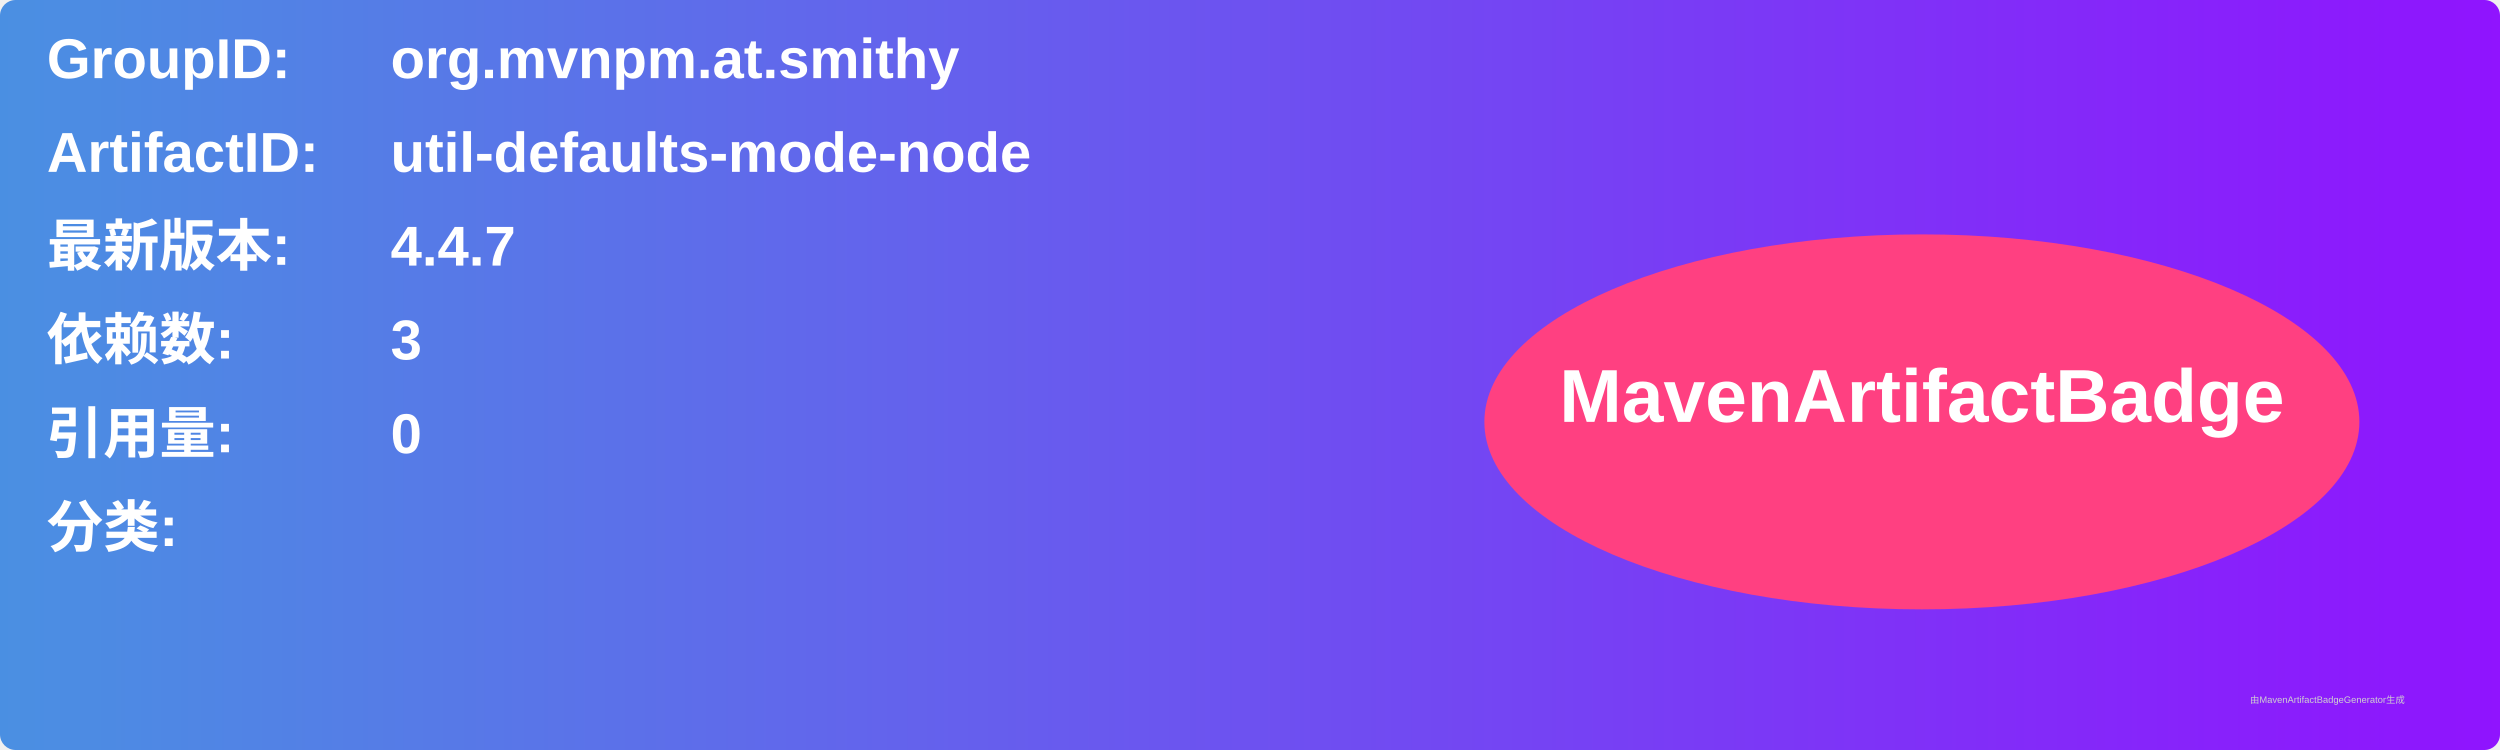
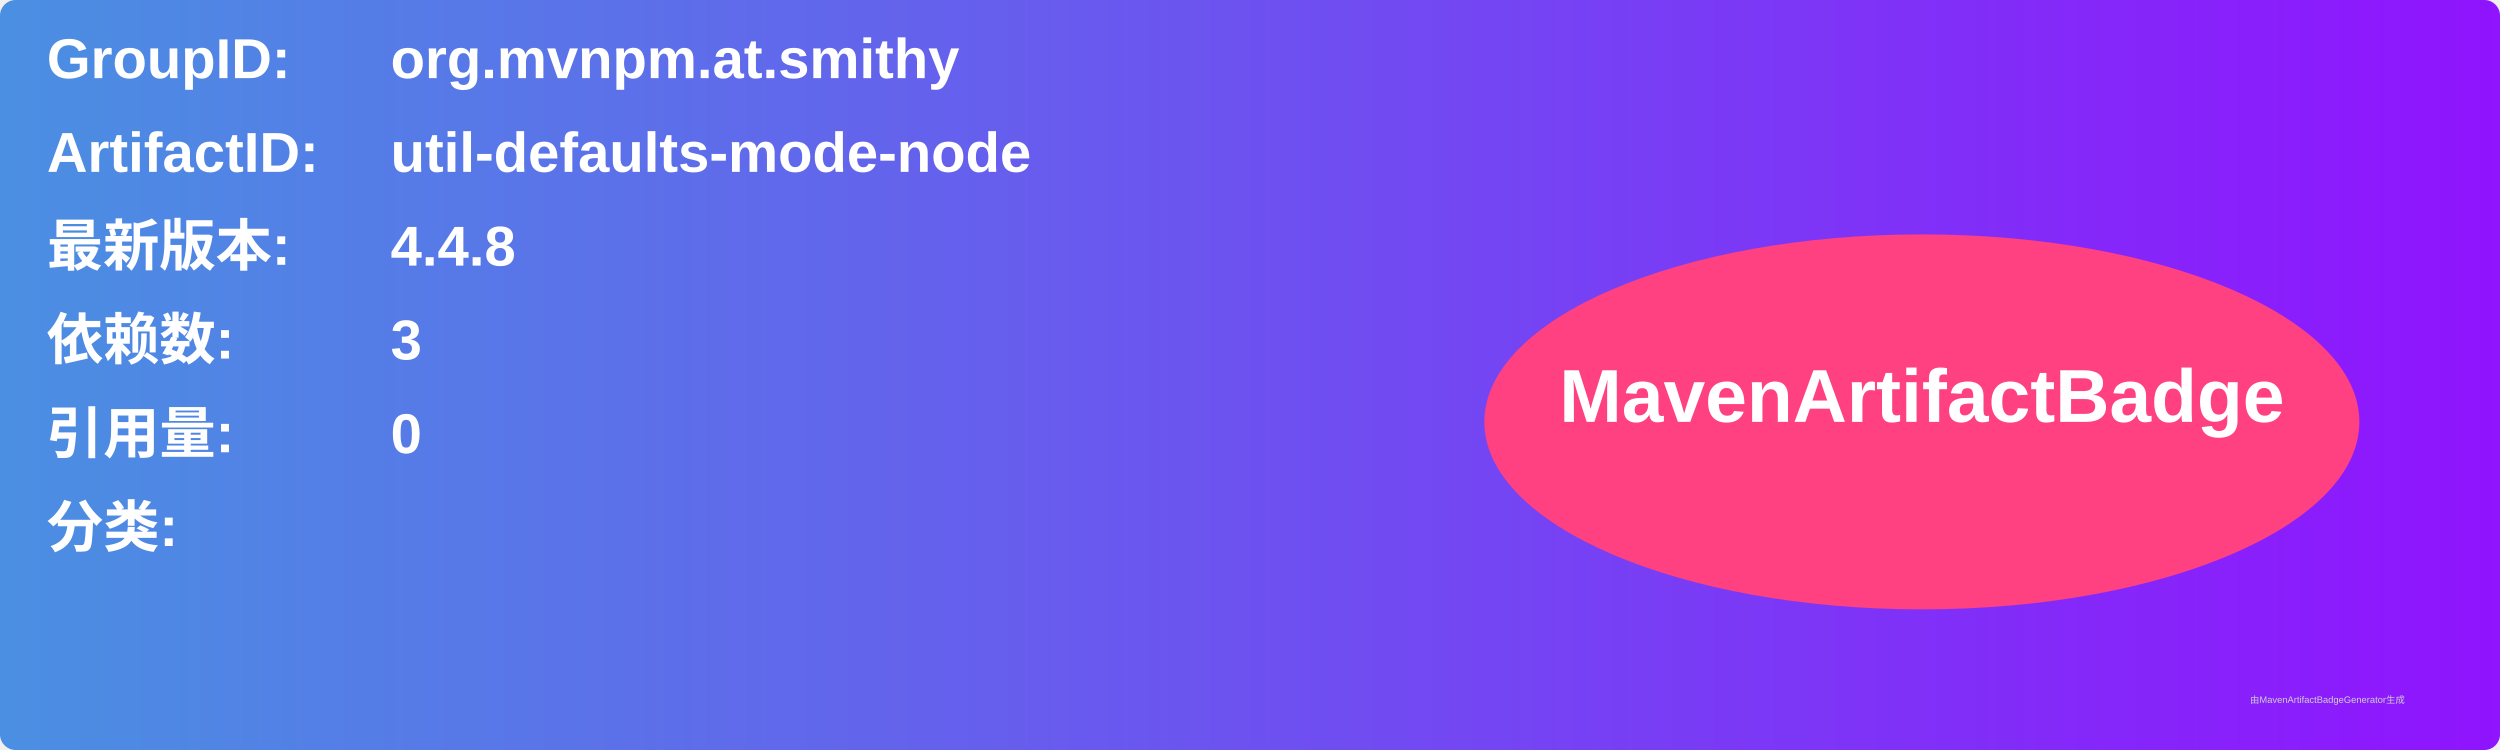
<svg xmlns="http://www.w3.org/2000/svg" width="800" height="240" viewBox="0 0 800 240">
  <linearGradient id="grad" x1="0%" y1="0%" x2="100%" y2="0%">
    <stop offset="0%" stop-color="#4a90e2" />
    <stop offset="100%" stop-color="#9013fe" />
  </linearGradient>
  <rect width="100%" height="100%" rx="5" ry="5" fill="url(#grad)" />
  <g transform="translate(15, 15)">
    <text x="0" y="10" font-family="Arial" font-size="18" fill="white" font-weight="bold" width="260">GroupID:</text>
    <text x="110" y="10" font-family="Arial" font-size="18" fill="white" font-weight="bold" width="460">org.mvnpm.at.smithy</text>
    <text x="0" y="40" font-family="Arial" font-size="18" fill="white" font-weight="bold" width="260">ArtifactID:</text>
    <text x="110" y="40" font-family="Arial" font-size="18" fill="white" font-weight="bold" width="460">util-defaults-mode-node</text>
    <text x="0" y="70" font-family="Arial" font-size="18" fill="white" font-weight="bold">最新版本:</text>
    <text x="110" y="70" font-family="Arial" font-size="18" fill="white" font-weight="bold">
-       <tspan font-weight="bold">4.4.7</tspan>
+       <tspan font-weight="bold">4.4.8</tspan>
    </text>
    <text x="0" y="100" font-family="Arial" font-size="18" fill="white" font-weight="bold">依赖数: </text>
    <text x="110" y="100" font-family="Arial" font-size="18" fill="white">
      <tspan font-weight="bold">3</tspan>
    </text>
    <text x="0" y="130" font-family="Arial" font-size="18" fill="white" font-weight="bold">引用量: </text>
    <text x="110" y="130" font-family="Arial" font-size="18" fill="white">
      <tspan font-weight="bold">0</tspan>
    </text>
    <text x="0" y="160" font-family="Arial" font-size="18" fill="white" font-weight="bold">分类:</text>
    <text x="10" y="190" font-family="Arial" font-size="10" fill="white">
      <tspan font-weight="bold" />
    </text>
    <ellipse cx="600" cy="120" rx="140" ry="60" fill="#ff4081" />
    <text x="600" y="120" text-anchor="middle" font-family="Arial" font-size="24" fill="white" font-weight="bold">MavenArtifactBadge</text>
  </g>
  <text x="720" y="225" font-family="Arial" font-size="3" fill="#d0d0d0">由MavenArtifactBadgeGenerator生成</text>
</svg>
